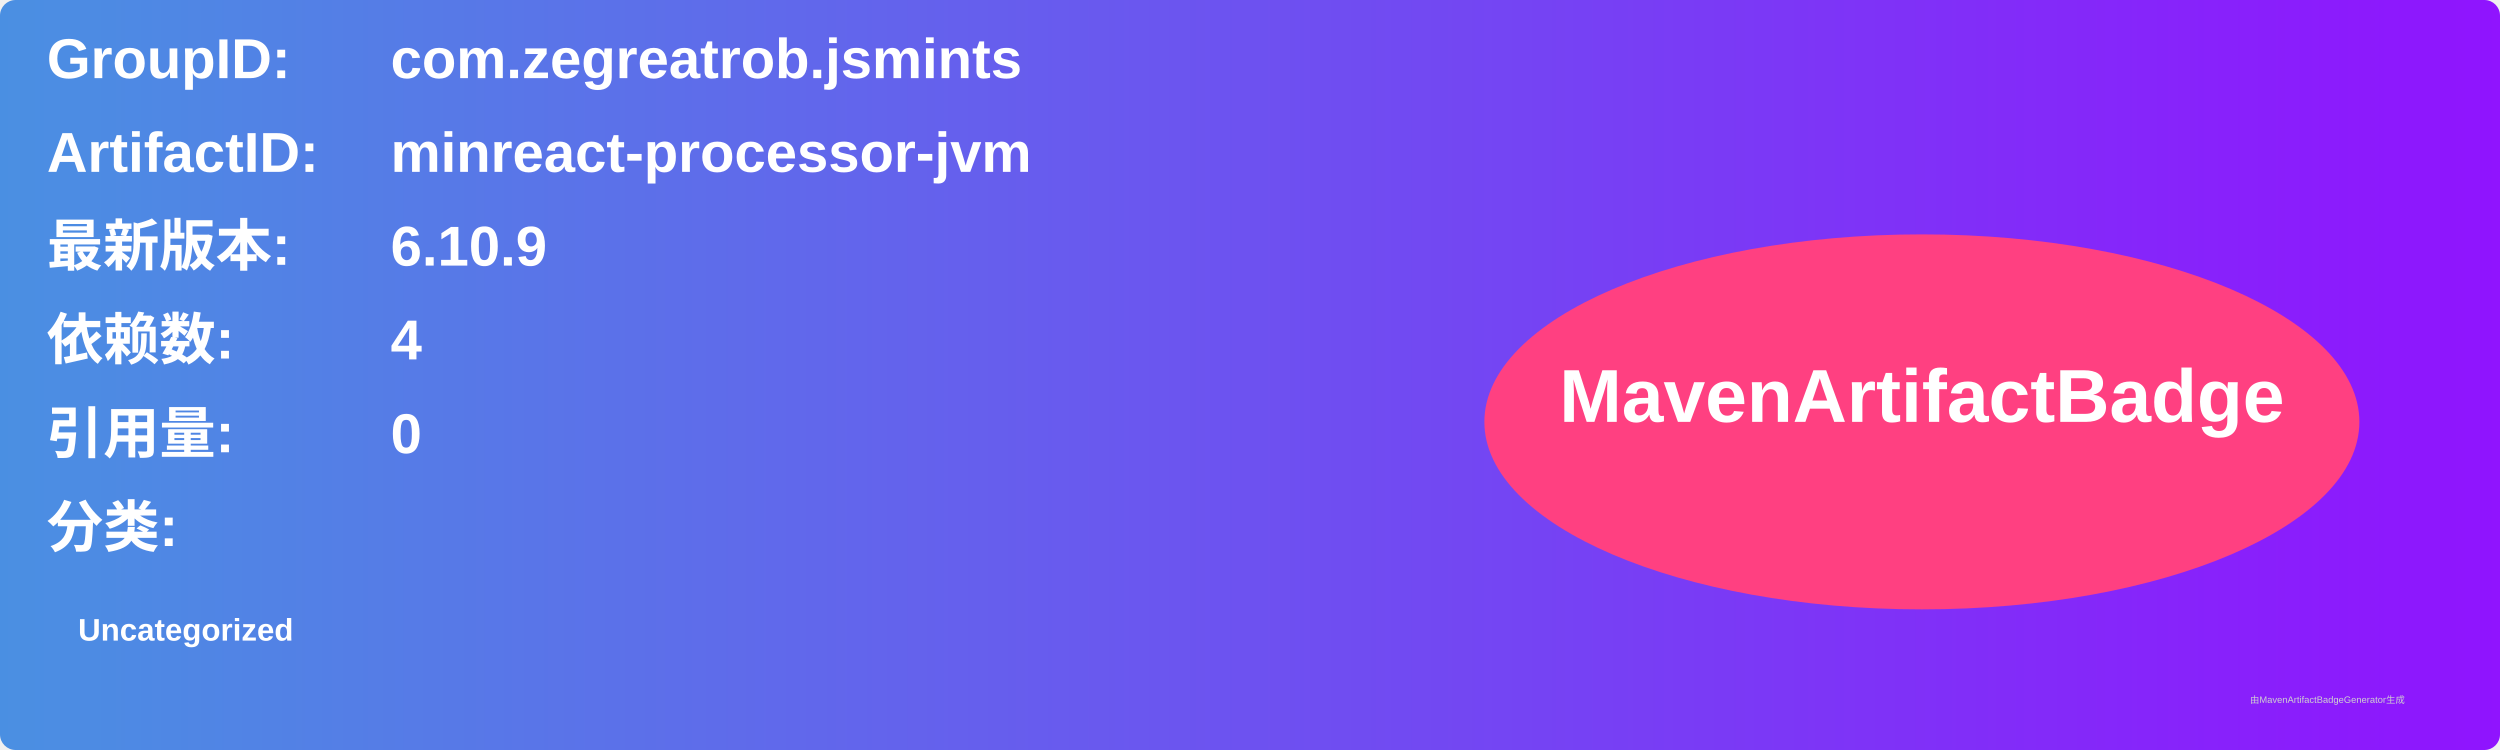
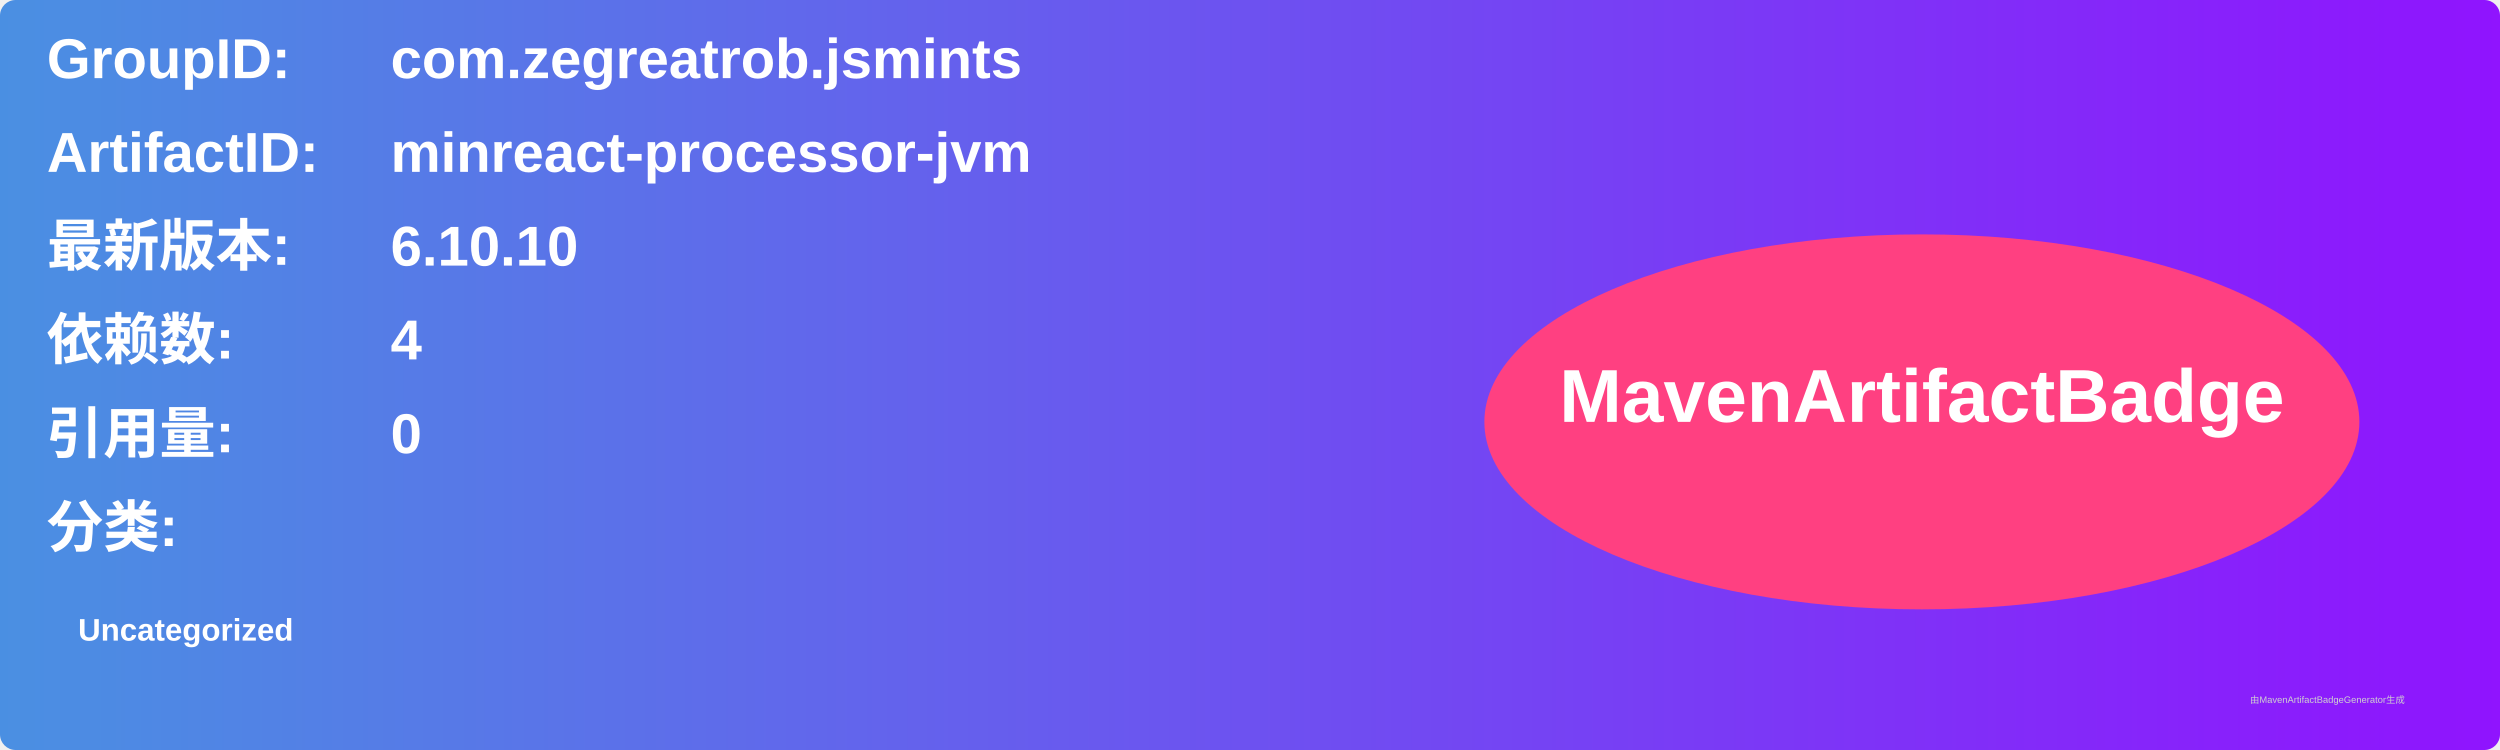
<svg xmlns="http://www.w3.org/2000/svg" width="800" height="240" viewBox="0 0 800 240">
  <linearGradient id="grad" x1="0%" y1="0%" x2="100%" y2="0%">
    <stop offset="0%" stop-color="#4a90e2" />
    <stop offset="100%" stop-color="#9013fe" />
  </linearGradient>
  <rect width="100%" height="100%" rx="5" ry="5" fill="url(#grad)" />
  <g transform="translate(15, 15)">
    <text x="0" y="10" font-family="Arial" font-size="18" fill="white" font-weight="bold" width="260">GroupID:</text>
    <text x="110" y="10" font-family="Arial" font-size="18" fill="white" font-weight="bold" width="460">com.zegreatrob.jsmints</text>
    <text x="0" y="40" font-family="Arial" font-size="18" fill="white" font-weight="bold" width="260">ArtifactID:</text>
    <text x="110" y="40" font-family="Arial" font-size="18" fill="white" font-weight="bold" width="460">minreact-processor-jvm</text>
    <text x="0" y="70" font-family="Arial" font-size="18" fill="white" font-weight="bold">最新版本:</text>
    <text x="110" y="70" font-family="Arial" font-size="18" fill="white" font-weight="bold">
-       <tspan font-weight="bold">6.10.9</tspan>
+       <tspan font-weight="bold">6.10.10</tspan>
    </text>
    <text x="0" y="100" font-family="Arial" font-size="18" fill="white" font-weight="bold">依赖数: </text>
    <text x="110" y="100" font-family="Arial" font-size="18" fill="white">
      <tspan font-weight="bold">4</tspan>
    </text>
    <text x="0" y="130" font-family="Arial" font-size="18" fill="white" font-weight="bold">引用量: </text>
    <text x="110" y="130" font-family="Arial" font-size="18" fill="white">
      <tspan font-weight="bold">0</tspan>
    </text>
    <text x="0" y="160" font-family="Arial" font-size="18" fill="white" font-weight="bold">分类:</text>
    <text x="10" y="190" font-family="Arial" font-size="10" fill="white">
      <tspan font-weight="bold">Uncategorized</tspan>
    </text>
    <ellipse cx="600" cy="120" rx="140" ry="60" fill="#ff4081" />
    <text x="600" y="120" text-anchor="middle" font-family="Arial" font-size="24" fill="white" font-weight="bold">MavenArtifactBadge</text>
  </g>
  <text x="720" y="225" font-family="Arial" font-size="3" fill="#d0d0d0">由MavenArtifactBadgeGenerator生成</text>
</svg>
